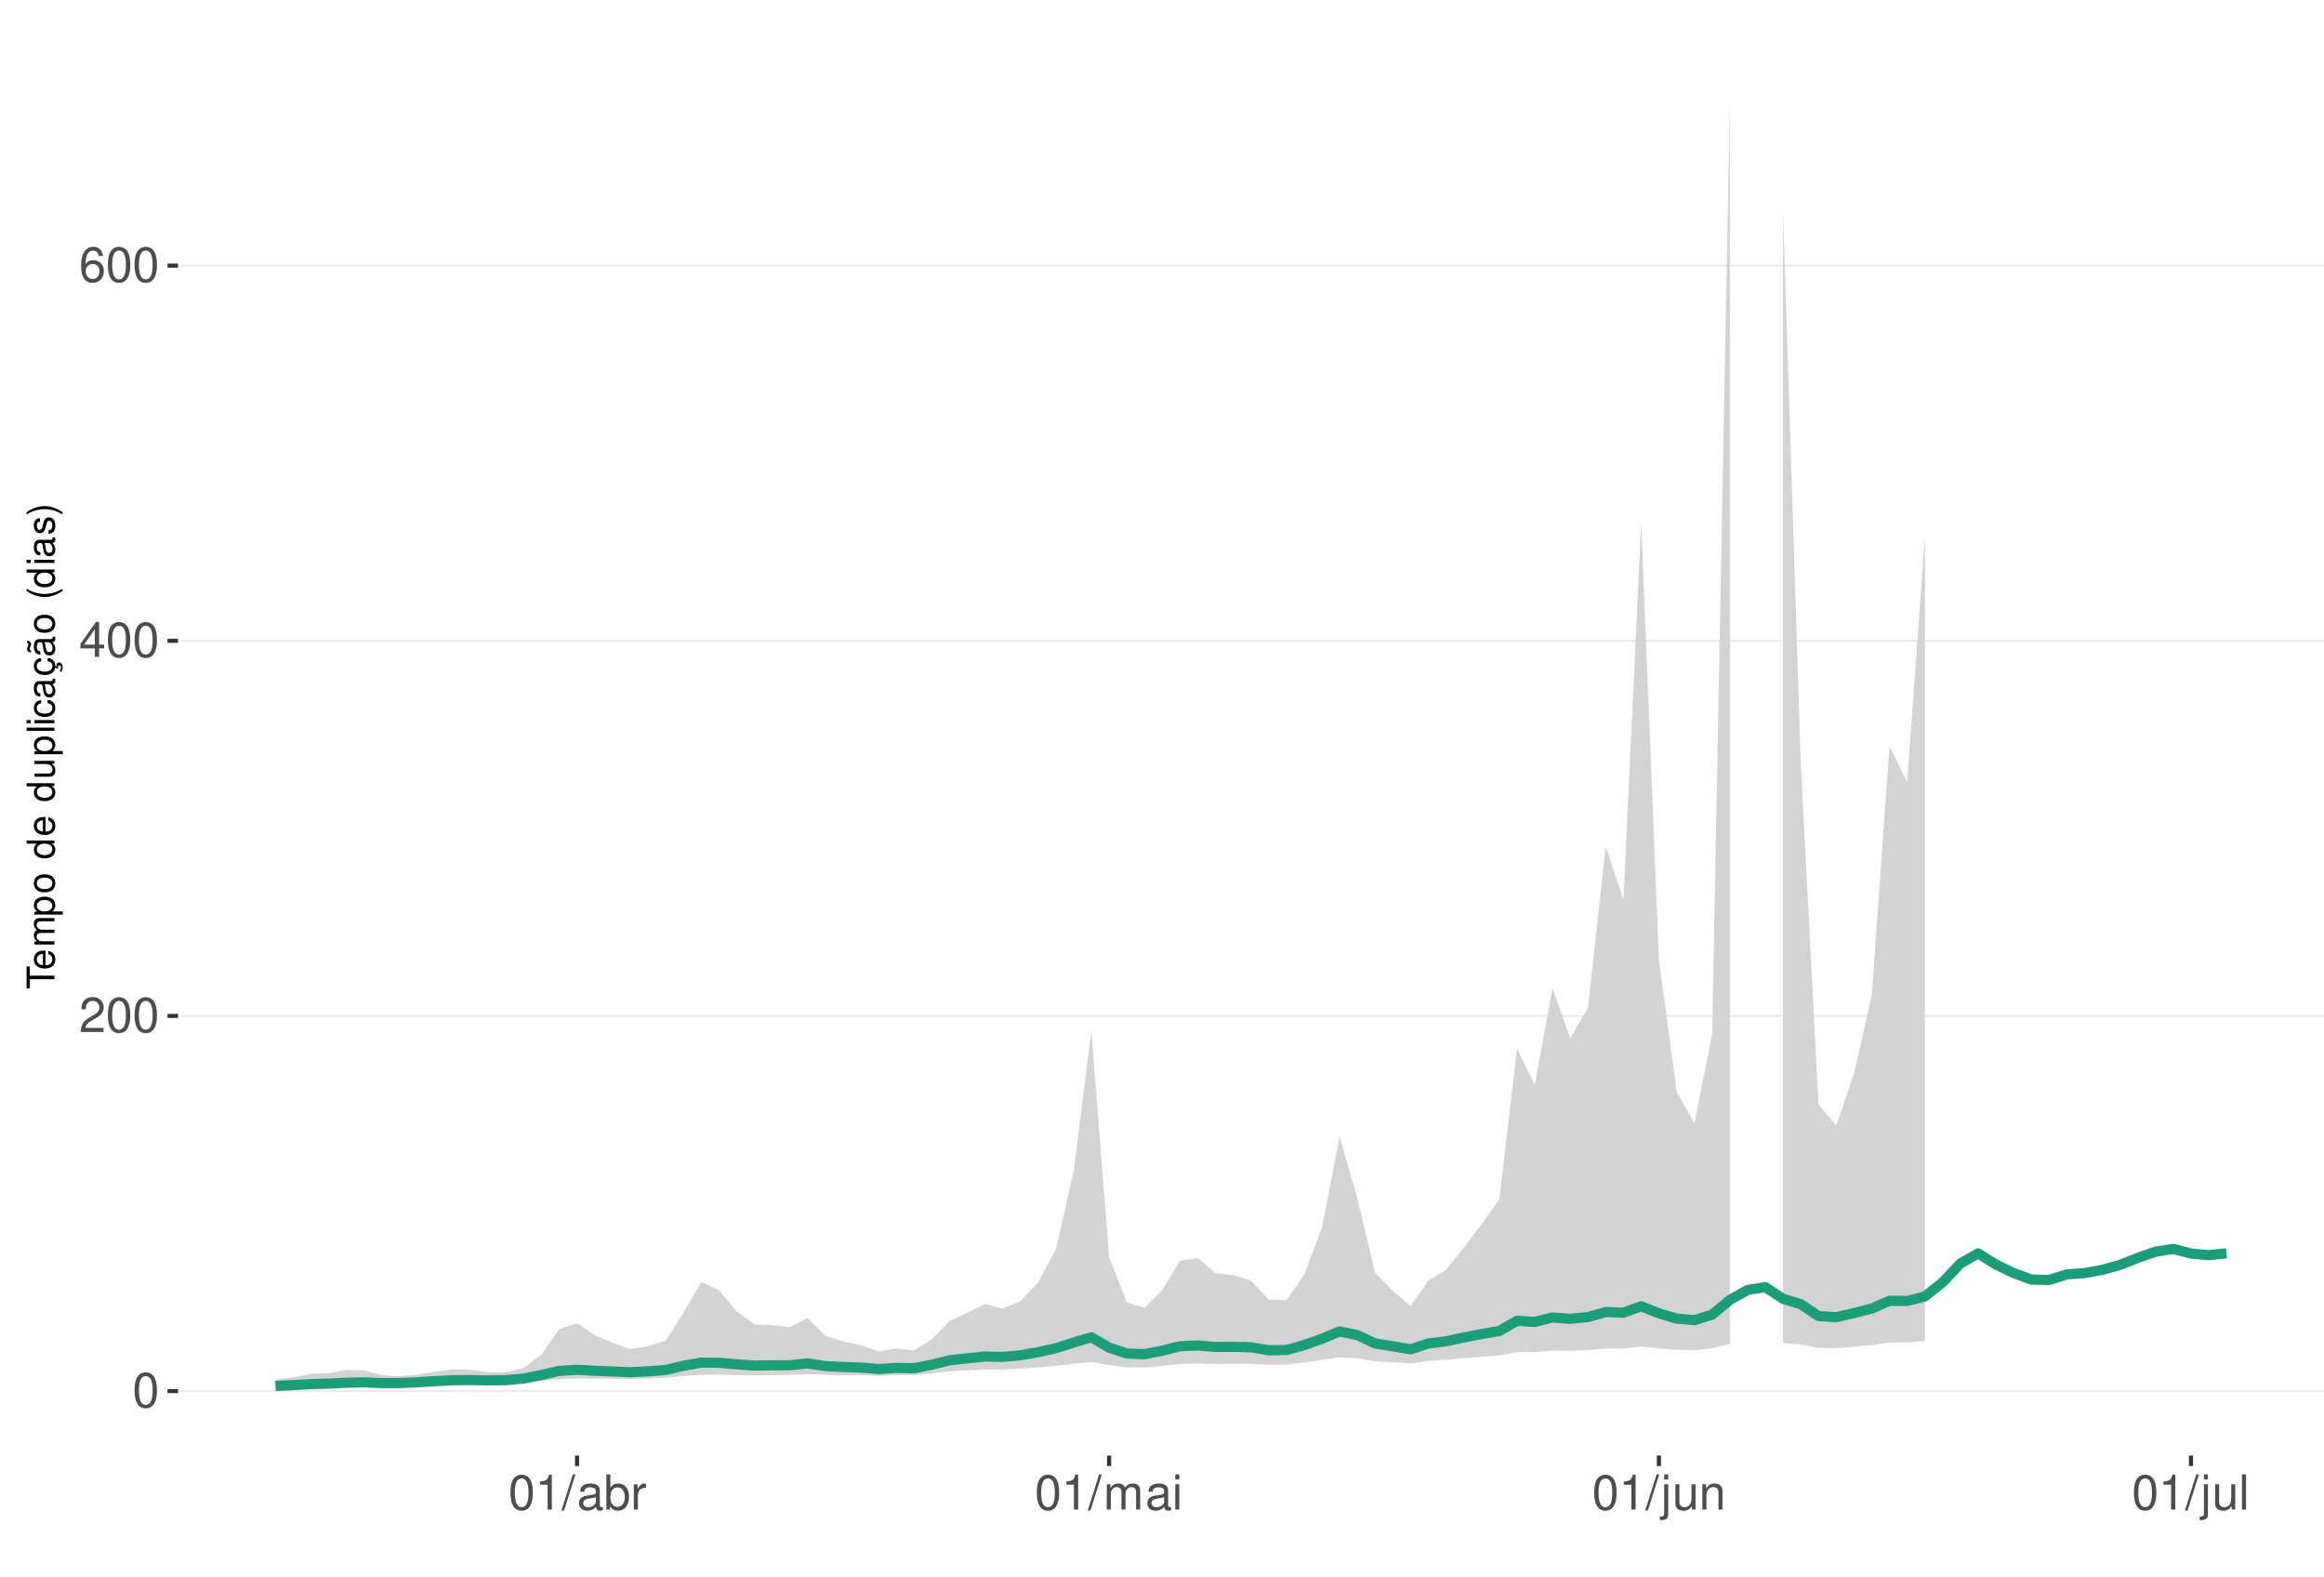
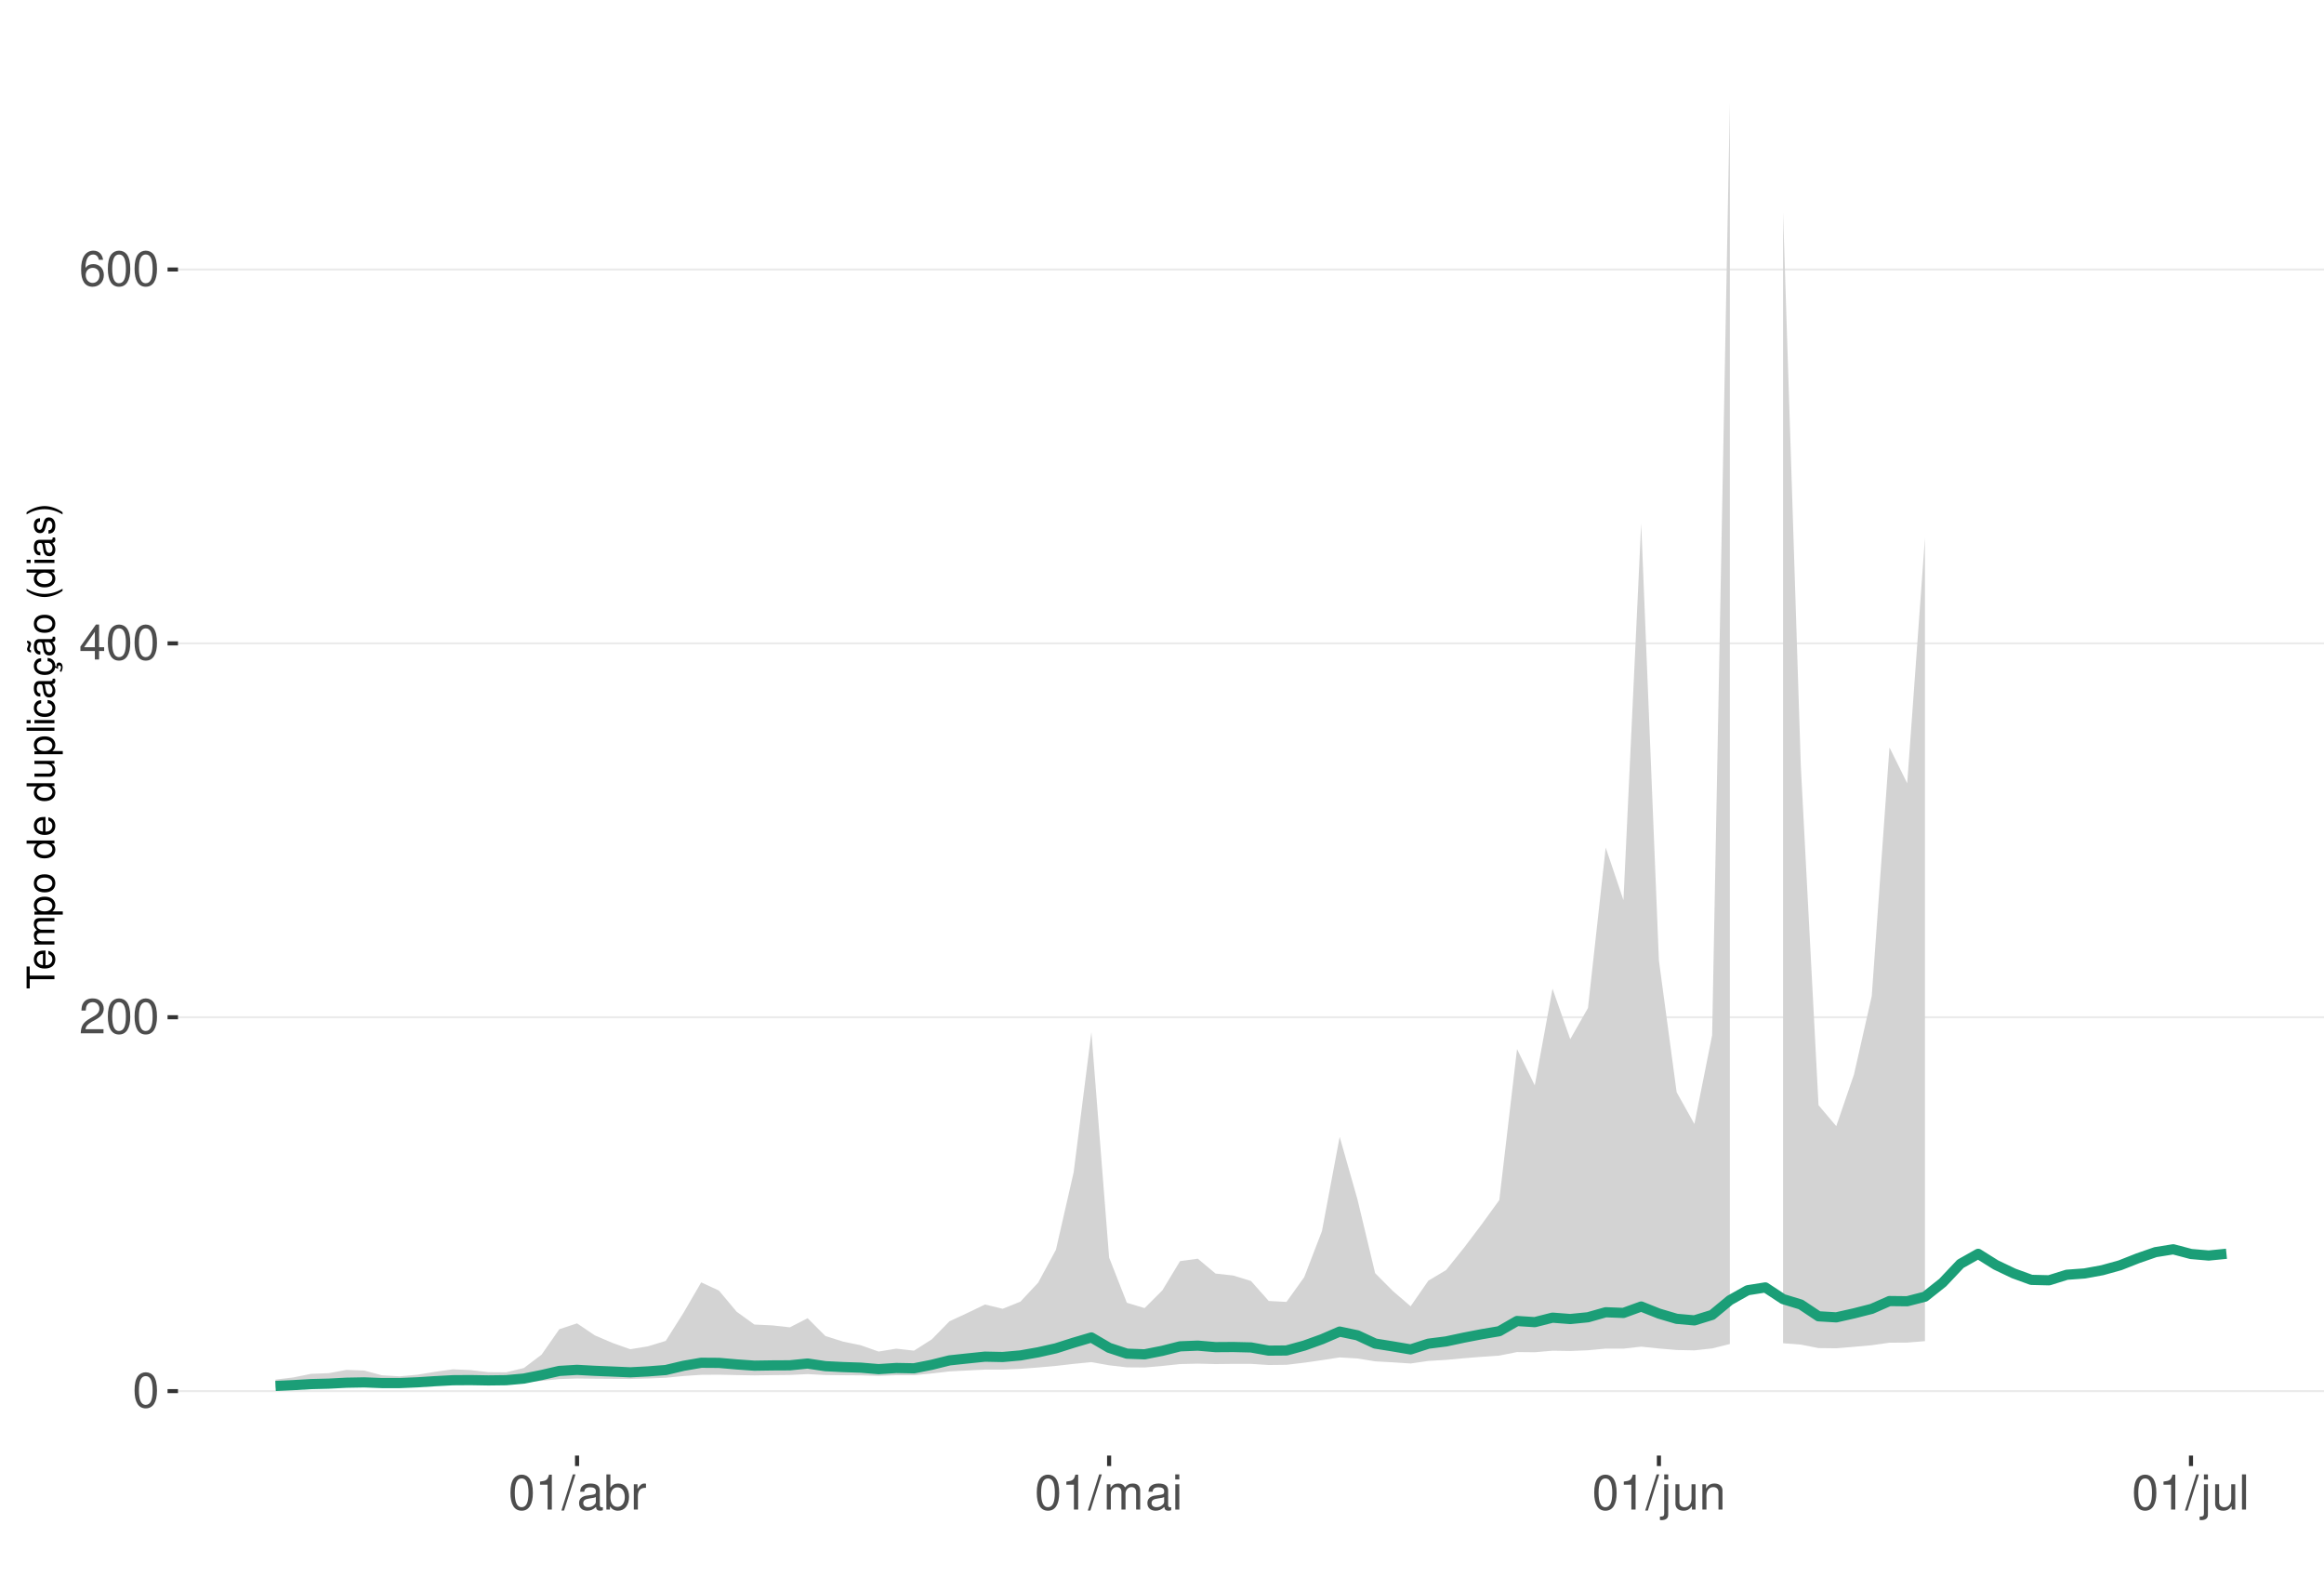
<svg xmlns="http://www.w3.org/2000/svg" xmlns:xlink="http://www.w3.org/1999/xlink" width="609pt" height="413pt" viewBox="0 0 609 413" version="1.1">
  <defs>
    <g>
      <symbol overflow="visible" id="glyph0-0">
        <path style="stroke:none;" d="" />
      </symbol>
      <symbol overflow="visible" id="glyph0-1">
        <path style="stroke:none;" d="M 3.484 -9.156 C 2.641 -9.156 1.891 -8.766 1.422 -8.156 C 0.828 -7.344 0.547 -6.125 0.547 -4.422 C 0.547 -1.344 1.562 0.297 3.484 0.297 C 5.375 0.297 6.422 -1.344 6.422 -4.359 C 6.422 -6.125 6.141 -7.312 5.547 -8.156 C 5.078 -8.781 4.328 -9.156 3.484 -9.156 Z M 3.484 -8.156 C 4.688 -8.156 5.281 -6.938 5.281 -4.453 C 5.281 -1.844 4.703 -0.625 3.453 -0.625 C 2.281 -0.625 1.688 -1.891 1.688 -4.422 C 1.688 -6.938 2.281 -8.156 3.484 -8.156 Z M 3.484 -8.156 " />
      </symbol>
      <symbol overflow="visible" id="glyph0-2">
        <path style="stroke:none;" d="M 6.406 -1.094 L 1.688 -1.094 C 1.797 -1.859 2.203 -2.344 3.297 -3.016 L 4.562 -3.719 C 5.828 -4.422 6.469 -5.359 6.469 -6.484 C 6.469 -7.234 6.156 -7.953 5.625 -8.438 C 5.094 -8.922 4.438 -9.156 3.594 -9.156 C 2.453 -9.156 1.609 -8.75 1.109 -7.953 C 0.797 -7.484 0.656 -6.906 0.625 -5.984 L 1.75 -5.984 C 1.781 -6.609 1.859 -6.969 2.016 -7.281 C 2.297 -7.828 2.891 -8.172 3.562 -8.172 C 4.562 -8.172 5.328 -7.438 5.328 -6.453 C 5.328 -5.719 4.906 -5.094 4.109 -4.625 L 2.953 -3.953 C 1.078 -2.875 0.531 -2.016 0.438 -0.016 L 6.406 -0.016 Z M 6.406 -1.094 " />
      </symbol>
      <symbol overflow="visible" id="glyph0-3">
        <path style="stroke:none;" d="M 4.141 -2.219 L 4.141 0 L 5.25 0 L 5.25 -2.219 L 6.578 -2.219 L 6.578 -3.219 L 5.25 -3.219 L 5.25 -9.156 L 4.422 -9.156 L 0.359 -3.391 L 0.359 -2.219 Z M 4.141 -3.219 L 1.328 -3.219 L 4.141 -7.25 Z M 4.141 -3.219 " />
      </symbol>
      <symbol overflow="visible" id="glyph0-4">
        <path style="stroke:none;" d="M 6.297 -6.766 C 6.094 -8.266 5.125 -9.156 3.766 -9.156 C 2.766 -9.156 1.891 -8.672 1.359 -7.844 C 0.781 -6.953 0.547 -5.828 0.547 -4.172 C 0.547 -2.625 0.766 -1.656 1.297 -0.844 C 1.781 -0.094 2.562 0.297 3.562 0.297 C 5.266 0.297 6.5 -0.984 6.5 -2.766 C 6.5 -4.453 5.359 -5.641 3.75 -5.641 C 2.859 -5.641 2.172 -5.312 1.688 -4.641 C 1.703 -6.906 2.406 -8.156 3.688 -8.156 C 4.469 -8.156 5.016 -7.656 5.188 -6.766 Z M 3.609 -4.656 C 4.688 -4.656 5.359 -3.891 5.359 -2.688 C 5.359 -1.531 4.594 -0.703 3.562 -0.703 C 2.531 -0.703 1.75 -1.562 1.75 -2.734 C 1.75 -3.875 2.5 -4.656 3.609 -4.656 Z M 3.609 -4.656 " />
      </symbol>
      <symbol overflow="visible" id="glyph0-5">
        <path style="stroke:none;" d="M 3.281 -6.516 L 3.281 0 L 4.391 0 L 4.391 -9.156 L 3.656 -9.156 C 3.266 -7.75 3.016 -7.562 1.297 -7.328 L 1.297 -6.516 Z M 3.281 -6.516 " />
      </symbol>
      <symbol overflow="visible" id="glyph0-6">
        <path style="stroke:none;" d="M 2.891 -9.219 L -0.094 0.25 L 0.594 0.25 L 3.594 -9.219 Z M 2.891 -9.219 " />
      </symbol>
      <symbol overflow="visible" id="glyph0-7">
        <path style="stroke:none;" d="M 6.766 -0.625 C 6.656 -0.594 6.609 -0.594 6.547 -0.594 C 6.172 -0.594 5.969 -0.781 5.969 -1.109 L 5.969 -5.016 C 5.969 -6.188 5.109 -6.828 3.484 -6.828 C 2.5 -6.828 1.734 -6.547 1.281 -6.047 C 0.969 -5.703 0.844 -5.328 0.828 -4.672 L 1.891 -4.672 C 1.969 -5.484 2.453 -5.844 3.438 -5.844 C 4.406 -5.844 4.922 -5.5 4.922 -4.859 L 4.922 -4.578 C 4.906 -4.125 4.688 -3.969 3.828 -3.844 C 2.328 -3.656 2.094 -3.609 1.703 -3.438 C 0.922 -3.109 0.531 -2.531 0.531 -1.672 C 0.531 -0.469 1.359 0.297 2.703 0.297 C 3.547 0.297 4.219 0 4.969 -0.688 C 5.031 0 5.359 0.297 6.047 0.297 C 6.281 0.297 6.422 0.266 6.766 0.172 Z M 4.922 -2.094 C 4.922 -1.734 4.828 -1.516 4.5 -1.234 C 4.078 -0.828 3.562 -0.625 2.938 -0.625 C 2.109 -0.625 1.625 -1.031 1.625 -1.703 C 1.625 -2.391 2.094 -2.75 3.234 -2.906 C 4.359 -3.062 4.562 -3.109 4.922 -3.281 Z M 4.922 -2.094 " />
      </symbol>
      <symbol overflow="visible" id="glyph0-8">
        <path style="stroke:none;" d="M 0.688 -9.219 L 0.688 0 L 1.625 0 L 1.625 -0.844 C 2.141 -0.078 2.812 0.297 3.734 0.297 C 5.484 0.297 6.625 -1.141 6.625 -3.344 C 6.625 -5.5 5.547 -6.828 3.781 -6.828 C 2.875 -6.828 2.234 -6.484 1.734 -5.734 L 1.734 -9.219 Z M 3.578 -5.828 C 4.766 -5.828 5.516 -4.812 5.516 -3.234 C 5.516 -1.719 4.734 -0.703 3.578 -0.703 C 2.453 -0.703 1.734 -1.703 1.734 -3.266 C 1.734 -4.828 2.453 -5.828 3.578 -5.828 Z M 3.578 -5.828 " />
      </symbol>
      <symbol overflow="visible" id="glyph0-9">
        <path style="stroke:none;" d="M 0.875 -6.625 L 0.875 0 L 1.938 0 L 1.938 -3.438 C 1.953 -5.031 2.609 -5.75 4.062 -5.703 L 4.062 -6.781 C 3.891 -6.812 3.781 -6.828 3.656 -6.828 C 2.969 -6.828 2.453 -6.422 1.844 -5.422 L 1.844 -6.625 Z M 0.875 -6.625 " />
      </symbol>
      <symbol overflow="visible" id="glyph0-10">
        <path style="stroke:none;" d="M 0.891 -6.625 L 0.891 0 L 1.953 0 L 1.953 -4.156 C 1.953 -5.125 2.641 -5.891 3.5 -5.891 C 4.297 -5.891 4.734 -5.422 4.734 -4.562 L 4.734 0 L 5.797 0 L 5.797 -4.156 C 5.797 -5.125 6.5 -5.891 7.359 -5.891 C 8.125 -5.891 8.578 -5.406 8.578 -4.562 L 8.578 0 L 9.641 0 L 9.641 -4.969 C 9.641 -6.156 8.953 -6.828 7.719 -6.828 C 6.828 -6.828 6.297 -6.562 5.688 -5.812 C 5.297 -6.516 4.766 -6.828 3.891 -6.828 C 3.016 -6.828 2.422 -6.5 1.859 -5.688 L 1.859 -6.625 Z M 0.891 -6.625 " />
      </symbol>
      <symbol overflow="visible" id="glyph0-11">
        <path style="stroke:none;" d="M 1.891 -6.625 L 0.844 -6.625 L 0.844 0 L 1.891 0 Z M 1.891 -9.219 L 0.828 -9.219 L 0.828 -7.891 L 1.891 -7.891 Z M 1.891 -9.219 " />
      </symbol>
      <symbol overflow="visible" id="glyph0-12">
        <path style="stroke:none;" d="M 0.891 -6.625 L 0.891 0.969 C 0.891 1.625 0.688 1.828 0.031 1.828 C -0.047 1.828 -0.094 1.828 -0.234 1.828 L -0.234 2.719 C -0.094 2.75 -0.031 2.766 0.125 2.766 C 1.312 2.766 1.938 2.297 1.938 1.375 L 1.938 -6.625 Z M 1.938 -9.219 L 0.891 -9.219 L 0.891 -7.891 L 1.938 -7.891 Z M 1.938 -9.219 " />
      </symbol>
      <symbol overflow="visible" id="glyph0-13">
        <path style="stroke:none;" d="M 6.094 0 L 6.094 -6.625 L 5.047 -6.625 L 5.047 -2.875 C 5.047 -1.516 4.344 -0.625 3.234 -0.625 C 2.406 -0.625 1.875 -1.141 1.875 -1.938 L 1.875 -6.625 L 0.828 -6.625 L 0.828 -1.516 C 0.828 -0.422 1.641 0.297 2.938 0.297 C 3.906 0.297 4.531 -0.047 5.156 -0.922 L 5.156 0 Z M 6.094 0 " />
      </symbol>
      <symbol overflow="visible" id="glyph0-14">
        <path style="stroke:none;" d="M 0.891 -6.625 L 0.891 0 L 1.953 0 L 1.953 -3.656 C 1.953 -5.016 2.656 -5.891 3.75 -5.891 C 4.578 -5.891 5.109 -5.391 5.109 -4.594 L 5.109 0 L 6.156 0 L 6.156 -5.016 C 6.156 -6.109 5.344 -6.828 4.062 -6.828 C 3.078 -6.828 2.438 -6.438 1.859 -5.516 L 1.859 -6.625 Z M 0.891 -6.625 " />
      </symbol>
      <symbol overflow="visible" id="glyph0-15">
        <path style="stroke:none;" d="M 1.922 -9.219 L 0.859 -9.219 L 0.859 0 L 1.922 0 Z M 1.922 -9.219 " />
      </symbol>
      <symbol overflow="visible" id="glyph1-0">
        <path style="stroke:none;" d="" />
      </symbol>
      <symbol overflow="visible" id="glyph1-1">
        <path style="stroke:none;" d="M -6.469 -3.547 L -6.469 -5.938 L -7.297 -5.938 L -7.297 -0.203 L -6.469 -0.203 L -6.469 -2.609 L 0 -2.609 L 0 -3.547 Z M -6.469 -3.547 " />
      </symbol>
      <symbol overflow="visible" id="glyph1-2">
        <path style="stroke:none;" d="M -2.344 -5.125 C -3.141 -5.125 -3.625 -5.062 -4.016 -4.922 C -4.875 -4.578 -5.391 -3.781 -5.391 -2.797 C -5.391 -1.344 -4.281 -0.406 -2.547 -0.406 C -0.812 -0.406 0.234 -1.297 0.234 -2.781 C 0.234 -3.984 -0.453 -4.812 -1.594 -5.016 L -1.594 -4.188 C -0.906 -3.953 -0.547 -3.484 -0.547 -2.812 C -0.547 -2.281 -0.781 -1.828 -1.219 -1.547 C -1.516 -1.344 -1.812 -1.281 -2.344 -1.266 Z M -3.016 -1.297 C -3.984 -1.359 -4.625 -1.953 -4.625 -2.797 C -4.625 -3.641 -3.953 -4.234 -3.016 -4.234 Z M -3.016 -1.297 " />
      </symbol>
      <symbol overflow="visible" id="glyph1-3">
        <path style="stroke:none;" d="M -5.234 -0.703 L 0 -0.703 L 0 -1.547 L -3.297 -1.547 C -4.047 -1.547 -4.656 -2.094 -4.656 -2.766 C -4.656 -3.391 -4.281 -3.734 -3.609 -3.734 L 0 -3.734 L 0 -4.578 L -3.297 -4.578 C -4.047 -4.578 -4.656 -5.125 -4.656 -5.812 C -4.656 -6.422 -4.266 -6.781 -3.609 -6.781 L 0 -6.781 L 0 -7.625 L -3.938 -7.625 C -4.875 -7.625 -5.391 -7.078 -5.391 -6.094 C -5.391 -5.406 -5.188 -4.984 -4.594 -4.484 C -5.156 -4.188 -5.391 -3.766 -5.391 -3.078 C -5.391 -2.375 -5.125 -1.906 -4.5 -1.469 L -5.234 -1.469 Z M -5.234 -0.703 " />
      </symbol>
      <symbol overflow="visible" id="glyph1-4">
        <path style="stroke:none;" d="M 2.188 -0.547 L 2.188 -1.375 L -0.547 -1.375 C -0.016 -1.812 0.234 -2.312 0.234 -2.984 C 0.234 -4.344 -0.859 -5.234 -2.531 -5.234 C -4.297 -5.234 -5.391 -4.375 -5.391 -2.984 C -5.391 -2.266 -5.062 -1.703 -4.453 -1.312 L -5.234 -1.312 L -5.234 -0.547 Z M -4.609 -2.844 C -4.609 -3.766 -3.797 -4.359 -2.547 -4.359 C -1.359 -4.359 -0.547 -3.75 -0.547 -2.844 C -0.547 -1.953 -1.344 -1.375 -2.578 -1.375 C -3.812 -1.375 -4.609 -1.953 -4.609 -2.844 Z M -4.609 -2.844 " />
      </symbol>
      <symbol overflow="visible" id="glyph1-5">
        <path style="stroke:none;" d="M -5.391 -2.719 C -5.391 -1.234 -4.344 -0.359 -2.578 -0.359 C -0.812 -0.359 0.234 -1.234 0.234 -2.734 C 0.234 -4.203 -0.812 -5.094 -2.547 -5.094 C -4.359 -5.094 -5.391 -4.234 -5.391 -2.719 Z M -4.625 -2.734 C -4.625 -3.672 -3.844 -4.234 -2.547 -4.234 C -1.312 -4.234 -0.547 -3.656 -0.547 -2.734 C -0.547 -1.797 -1.312 -1.234 -2.578 -1.234 C -3.844 -1.234 -4.625 -1.797 -4.625 -2.734 Z M -4.625 -2.734 " />
      </symbol>
      <symbol overflow="visible" id="glyph1-6">
        <path style="stroke:none;" d="" />
      </symbol>
      <symbol overflow="visible" id="glyph1-7">
        <path style="stroke:none;" d="M -7.297 -4.953 L -7.297 -4.125 L -4.578 -4.125 C -5.109 -3.766 -5.391 -3.203 -5.391 -2.516 C -5.391 -1.156 -4.297 -0.266 -2.625 -0.266 C -0.859 -0.266 0.234 -1.125 0.234 -2.547 C 0.234 -3.266 -0.047 -3.766 -0.688 -4.203 L 0 -4.203 L 0 -4.953 Z M -4.609 -2.656 C -4.609 -3.547 -3.812 -4.125 -2.562 -4.125 C -1.344 -4.125 -0.547 -3.547 -0.547 -2.656 C -0.547 -1.734 -1.359 -1.125 -2.578 -1.125 C -3.797 -1.125 -4.609 -1.734 -4.609 -2.656 Z M -4.609 -2.656 " />
      </symbol>
      <symbol overflow="visible" id="glyph1-8">
        <path style="stroke:none;" d="M 0 -4.812 L -5.234 -4.812 L -5.234 -3.984 L -2.266 -3.984 C -1.203 -3.984 -0.5 -3.438 -0.5 -2.562 C -0.5 -1.906 -0.906 -1.484 -1.531 -1.484 L -5.234 -1.484 L -5.234 -0.656 L -1.203 -0.656 C -0.328 -0.656 0.234 -1.297 0.234 -2.312 C 0.234 -3.094 -0.047 -3.578 -0.734 -4.062 L 0 -4.062 Z M 0 -4.812 " />
      </symbol>
      <symbol overflow="visible" id="glyph1-9">
        <path style="stroke:none;" d="M -7.297 -1.516 L -7.297 -0.688 L 0 -0.688 L 0 -1.516 Z M -7.297 -1.516 " />
      </symbol>
      <symbol overflow="visible" id="glyph1-10">
        <path style="stroke:none;" d="M -5.234 -1.5 L -5.234 -0.672 L 0 -0.672 L 0 -1.5 Z M -7.297 -1.5 L -7.297 -0.656 L -6.234 -0.656 L -6.234 -1.5 Z M -7.297 -1.5 " />
      </symbol>
      <symbol overflow="visible" id="glyph1-11">
        <path style="stroke:none;" d="M -3.484 -4.703 C -3.984 -4.672 -4.312 -4.562 -4.609 -4.359 C -5.094 -4 -5.391 -3.375 -5.391 -2.641 C -5.391 -1.219 -4.266 -0.312 -2.531 -0.312 C -0.844 -0.312 0.234 -1.203 0.234 -2.625 C 0.234 -3.875 -0.516 -4.672 -1.797 -4.766 L -1.797 -3.938 C -0.953 -3.797 -0.547 -3.359 -0.547 -2.656 C -0.547 -1.734 -1.297 -1.188 -2.531 -1.188 C -3.844 -1.188 -4.625 -1.719 -4.625 -2.625 C -4.625 -3.328 -4.203 -3.766 -3.484 -3.875 Z M -3.484 -4.703 " />
      </symbol>
      <symbol overflow="visible" id="glyph1-12">
        <path style="stroke:none;" d="M -0.484 -5.344 C -0.469 -5.266 -0.469 -5.219 -0.469 -5.172 C -0.469 -4.875 -0.625 -4.719 -0.875 -4.719 L -3.953 -4.719 C -4.891 -4.719 -5.391 -4.047 -5.391 -2.75 C -5.391 -1.984 -5.172 -1.375 -4.781 -1.016 C -4.516 -0.766 -4.203 -0.672 -3.688 -0.656 L -3.688 -1.484 C -4.328 -1.562 -4.625 -1.938 -4.625 -2.719 C -4.625 -3.484 -4.344 -3.891 -3.844 -3.891 L -3.625 -3.891 C -3.266 -3.875 -3.125 -3.703 -3.047 -3.016 C -2.891 -1.844 -2.844 -1.656 -2.719 -1.344 C -2.453 -0.734 -2 -0.422 -1.312 -0.422 C -0.375 -0.422 0.234 -1.078 0.234 -2.141 C 0.234 -2.797 0 -3.328 -0.547 -3.922 C 0 -3.984 0.234 -4.234 0.234 -4.781 C 0.234 -4.953 0.203 -5.062 0.141 -5.344 Z M -1.656 -3.891 C -1.375 -3.891 -1.203 -3.812 -0.969 -3.562 C -0.656 -3.219 -0.5 -2.812 -0.5 -2.312 C -0.5 -1.672 -0.812 -1.297 -1.344 -1.297 C -1.891 -1.297 -2.172 -1.656 -2.297 -2.547 C -2.422 -3.438 -2.453 -3.609 -2.594 -3.891 Z M -1.656 -3.891 " />
      </symbol>
      <symbol overflow="visible" id="glyph1-13">
        <path style="stroke:none;" d="M 0.234 -2.641 C 0.234 -3.875 -0.547 -4.703 -1.797 -4.766 L -1.797 -3.938 C -0.953 -3.797 -0.531 -3.359 -0.531 -2.656 C -0.531 -1.734 -1.281 -1.188 -2.516 -1.188 C -3.844 -1.188 -4.625 -1.719 -4.625 -2.625 C -4.625 -3.328 -4.203 -3.766 -3.484 -3.875 L -3.484 -4.703 C -3.984 -4.672 -4.312 -4.562 -4.609 -4.359 C -5.094 -4 -5.391 -3.375 -5.391 -2.641 C -5.391 -1.219 -4.266 -0.312 -2.531 -0.312 C -1.469 -0.312 -0.625 -0.672 -0.156 -1.312 C 0.047 -1.594 0.125 -1.812 0.203 -2.25 L 0.922 -1.938 L 0.984 -2.062 C 0.938 -2.188 0.906 -2.25 0.906 -2.375 C 0.906 -2.656 1.047 -2.828 1.281 -2.828 C 1.547 -2.828 1.734 -2.594 1.734 -2.297 C 1.734 -2.031 1.672 -1.844 1.438 -1.406 L 1.406 -1.312 L 1.812 -1.094 C 2.078 -1.75 2.141 -1.953 2.141 -2.344 C 2.141 -3.109 1.781 -3.578 1.203 -3.578 C 0.781 -3.578 0.547 -3.297 0.547 -2.797 C 0.547 -2.703 0.547 -2.641 0.562 -2.516 Z M 0.234 -2.641 " />
      </symbol>
      <symbol overflow="visible" id="glyph1-14">
        <path style="stroke:none;" d="M -0.484 -5.344 C -0.469 -5.266 -0.469 -5.219 -0.469 -5.172 C -0.469 -4.875 -0.625 -4.719 -0.875 -4.719 L -3.953 -4.719 C -4.891 -4.719 -5.391 -4.047 -5.391 -2.75 C -5.391 -1.984 -5.172 -1.375 -4.781 -1.016 C -4.516 -0.766 -4.203 -0.672 -3.688 -0.656 L -3.688 -1.484 C -4.328 -1.562 -4.625 -1.938 -4.625 -2.719 C -4.625 -3.484 -4.344 -3.891 -3.844 -3.891 L -3.625 -3.891 C -3.266 -3.875 -3.125 -3.703 -3.047 -3.016 C -2.891 -1.844 -2.844 -1.656 -2.719 -1.344 C -2.453 -0.734 -2 -0.422 -1.312 -0.422 C -0.375 -0.422 0.234 -1.078 0.234 -2.141 C 0.234 -2.797 0 -3.328 -0.547 -3.922 C 0 -3.984 0.234 -4.234 0.234 -4.781 C 0.234 -4.953 0.203 -5.062 0.141 -5.344 Z M -1.656 -3.891 C -1.375 -3.891 -1.203 -3.812 -0.969 -3.562 C -0.656 -3.219 -0.5 -2.812 -0.5 -2.312 C -0.5 -1.672 -0.812 -1.297 -1.344 -1.297 C -1.891 -1.297 -2.172 -1.656 -2.297 -2.547 C -2.422 -3.438 -2.453 -3.609 -2.594 -3.891 Z M -7.172 -3.75 C -6.922 -3.672 -6.812 -3.547 -6.812 -3.375 C -6.812 -3.25 -6.875 -2.984 -6.984 -2.734 C -7.156 -2.312 -7.172 -2.25 -7.172 -2.047 C -7.172 -1.594 -6.797 -1.297 -6.141 -1.188 L -6.141 -1.766 C -6.375 -1.812 -6.5 -1.938 -6.5 -2.094 C -6.5 -2.203 -6.469 -2.344 -6.375 -2.578 C -6.156 -3.156 -6.125 -3.234 -6.125 -3.438 C -6.125 -3.922 -6.484 -4.219 -7.172 -4.312 Z M -7.172 -3.75 " />
      </symbol>
      <symbol overflow="visible" id="glyph1-15">
        <path style="stroke:none;" d="M -7.297 -2.359 C -5.984 -1.359 -4.156 -0.734 -2.594 -0.734 C -1.016 -0.734 0.812 -1.359 2.125 -2.359 L 2.125 -2.906 C 0.688 -2.031 -0.984 -1.547 -2.594 -1.547 C -4.188 -1.547 -5.875 -2.031 -7.297 -2.906 Z M -7.297 -2.359 " />
      </symbol>
      <symbol overflow="visible" id="glyph1-16">
        <path style="stroke:none;" d="M -3.781 -4.375 C -4.812 -4.375 -5.391 -3.688 -5.391 -2.484 C -5.391 -1.266 -4.766 -0.469 -3.797 -0.469 C -2.969 -0.469 -2.578 -0.891 -2.281 -2.125 L -2.094 -2.906 C -1.953 -3.484 -1.734 -3.719 -1.375 -3.719 C -0.875 -3.719 -0.547 -3.234 -0.547 -2.5 C -0.547 -2.047 -0.672 -1.672 -0.891 -1.453 C -1.047 -1.328 -1.188 -1.266 -1.562 -1.219 L -1.562 -0.344 C -0.344 -0.375 0.234 -1.062 0.234 -2.438 C 0.234 -3.75 -0.422 -4.594 -1.438 -4.594 C -2.203 -4.594 -2.641 -4.156 -2.891 -3.109 L -3.078 -2.312 C -3.234 -1.625 -3.453 -1.344 -3.828 -1.344 C -4.312 -1.344 -4.625 -1.766 -4.625 -2.453 C -4.625 -3.125 -4.328 -3.484 -3.781 -3.5 Z M -3.781 -4.375 " />
      </symbol>
      <symbol overflow="visible" id="glyph1-17">
        <path style="stroke:none;" d="M 2.125 -0.938 C 0.812 -1.938 -1.016 -2.562 -2.578 -2.562 C -4.156 -2.562 -5.984 -1.938 -7.297 -0.938 L -7.297 -0.375 C -5.859 -1.266 -4.188 -1.75 -2.578 -1.75 C -0.984 -1.75 0.703 -1.266 2.125 -0.375 Z M 2.125 -0.938 " />
      </symbol>
    </g>
    <clipPath id="clip1">
      <path d="M 46.645 9.961 L 609 9.961 L 609 381.328 L 46.645 381.328 Z M 46.645 9.961 " />
    </clipPath>
    <clipPath id="clip2">
      <path d="M 46.645 364 L 609 364 L 609 365 L 46.645 365 Z M 46.645 364 " />
    </clipPath>
    <clipPath id="clip3">
-       <path d="M 46.645 265 L 609 265 L 609 267 L 46.645 267 Z M 46.645 265 " />
+       <path d="M 46.645 266 L 609 266 L 609 267 L 46.645 267 Z M 46.645 266 " />
    </clipPath>
    <clipPath id="clip4">
-       <path d="M 46.645 167 L 609 167 L 609 169 L 46.645 169 Z M 46.645 167 " />
+       <path d="M 46.645 168 L 609 168 L 609 169 L 46.645 169 Z M 46.645 168 " />
    </clipPath>
    <clipPath id="clip5">
-       <path d="M 46.645 69 L 609 69 L 609 70 L 46.645 70 Z M 46.645 69 " />
+       <path d="M 46.645 70 L 609 70 L 609 71 L 46.645 71 Z M 46.645 70 " />
    </clipPath>
  </defs>
  <g id="surface89">
    <rect x="0" y="0" width="609" height="413" style="fill:rgb(100%,100%,100%);fill-opacity:1;stroke:none;" />
    <rect x="0" y="0" width="609" height="413" style="fill:rgb(100%,100%,100%);fill-opacity:1;stroke:none;" />
    <path style="fill:none;stroke-width:1.067;stroke-linecap:round;stroke-linejoin:round;stroke:rgb(100%,100%,100%);stroke-opacity:1;stroke-miterlimit:10;" d="M 0 413 L 609 413 L 609 0 L 0 0 Z M 0 413 " />
    <g clip-path="url(#clip1)" clip-rule="nonzero">
      <path style=" stroke:none;fill-rule:nonzero;fill:rgb(100%,100%,100%);fill-opacity:1;" d="M 46.645 381.328 L 609 381.328 L 609 9.961 L 46.645 9.961 Z M 46.645 381.328 " />
    </g>
    <g clip-path="url(#clip2)" clip-rule="nonzero">
      <path style="fill:none;stroke-width:0.533;stroke-linecap:butt;stroke-linejoin:round;stroke:rgb(92.157%,92.157%,92.157%);stroke-opacity:1;stroke-miterlimit:10;" d="M 46.645 364.449 L 609 364.449 " />
    </g>
    <g clip-path="url(#clip3)" clip-rule="nonzero">
-       <path style="fill:none;stroke-width:0.533;stroke-linecap:butt;stroke-linejoin:round;stroke:rgb(92.157%,92.157%,92.157%);stroke-opacity:1;stroke-miterlimit:10;" d="M 46.645 266.16 L 609 266.16 " />
+       <path style="fill:none;stroke-width:0.533;stroke-linecap:butt;stroke-linejoin:round;stroke:rgb(92.157%,92.157%,92.157%);stroke-opacity:1;stroke-miterlimit:10;" d="M 46.645 266.5 L 609 266.5 " />
    </g>
    <g clip-path="url(#clip4)" clip-rule="nonzero">
-       <path style="fill:none;stroke-width:0.533;stroke-linecap:butt;stroke-linejoin:round;stroke:rgb(92.157%,92.157%,92.157%);stroke-opacity:1;stroke-miterlimit:10;" d="M 46.645 167.875 L 609 167.875 " />
+       <path style="fill:none;stroke-width:0.533;stroke-linecap:butt;stroke-linejoin:round;stroke:rgb(92.157%,92.157%,92.157%);stroke-opacity:1;stroke-miterlimit:10;" d="M 46.645 168.555 L 609 168.555 " />
    </g>
    <g clip-path="url(#clip5)" clip-rule="nonzero">
-       <path style="fill:none;stroke-width:0.533;stroke-linecap:butt;stroke-linejoin:round;stroke:rgb(92.157%,92.157%,92.157%);stroke-opacity:1;stroke-miterlimit:10;" d="M 46.645 69.586 L 609 69.586 " />
-     </g>
-     <path style=" stroke:none;fill-rule:nonzero;fill:rgb(82.745%,82.745%,82.745%);fill-opacity:1;" d="M 72.207 361.41 L 76.855 360.855 L 81.5 359.906 L 86.148 359.727 L 90.797 358.875 L 95.445 359.035 L 100.094 360.289 L 104.738 360.559 L 109.387 360.133 L 114.035 359.367 L 118.684 358.715 L 123.328 358.922 L 127.977 359.473 L 132.625 359.504 L 137.273 358.379 L 141.922 354.863 L 146.566 348.18 L 151.215 346.633 L 155.863 349.789 L 160.512 351.781 L 165.156 353.438 L 169.805 352.672 L 174.453 351.242 L 179.102 343.879 L 183.75 335.859 L 188.395 338.012 L 193.043 343.578 L 197.691 346.945 L 202.34 347.164 L 206.984 347.684 L 211.633 345.277 L 216.281 349.957 L 220.93 351.434 L 225.578 352.391 L 230.223 354.047 L 234.871 353.285 L 239.52 353.812 L 244.168 350.844 L 248.812 346.086 L 253.461 343.922 L 258.109 341.672 L 262.758 342.801 L 267.402 340.922 L 272.051 335.926 L 276.699 327.293 L 281.348 306.93 L 285.996 270.098 L 290.641 329.328 L 295.289 341.219 L 299.938 342.625 L 304.586 337.965 L 309.23 330.273 L 313.879 329.637 L 318.527 333.543 L 323.176 334.059 L 327.824 335.496 L 332.469 340.488 L 337.117 340.625 L 341.766 333.902 L 346.414 321.645 L 351.059 297.727 L 355.707 314.066 L 360.355 333.484 L 365.004 338.164 L 369.652 342.168 L 374.297 335.441 L 378.945 332.66 L 383.594 326.855 L 388.242 320.695 L 392.887 314.281 L 397.535 274.684 L 402.184 284.191 L 406.832 258.855 L 411.48 272.066 L 416.125 263.891 L 420.773 221.848 L 425.422 235.625 L 430.07 136.996 L 434.715 251.422 L 439.363 285.969 L 444.012 294.301 L 448.66 271.012 L 453.309 26.844 L 453.309 352.066 L 448.66 353.23 L 444.012 353.738 L 439.363 353.641 L 434.715 353.254 L 430.07 352.762 L 425.422 353.285 L 420.773 353.273 L 416.125 353.711 L 411.48 353.898 L 406.832 353.828 L 402.184 354.234 L 397.535 354.184 L 392.887 355.113 L 388.242 355.438 L 383.594 355.812 L 378.945 356.234 L 374.297 356.516 L 369.652 357.188 L 365.004 356.887 L 360.355 356.625 L 355.707 355.871 L 351.059 355.59 L 346.414 356.285 L 341.766 356.941 L 337.117 357.5 L 332.469 357.562 L 327.824 357.285 L 323.176 357.285 L 318.527 357.34 L 313.879 357.23 L 309.23 357.34 L 304.586 357.828 L 299.938 358.238 L 295.289 358.199 L 290.641 357.66 L 285.996 356.824 L 281.348 357.289 L 276.699 357.824 L 272.051 358.238 L 267.402 358.59 L 262.758 358.793 L 258.109 358.793 L 253.461 359.023 L 248.812 359.27 L 244.168 359.809 L 239.52 360.273 L 234.871 360.27 L 230.223 360.453 L 225.578 360.305 L 220.93 360.273 L 216.281 360.215 L 211.633 359.977 L 206.984 360.199 L 202.34 360.246 L 197.691 360.312 L 193.043 360.23 L 188.395 360.133 L 183.75 360.164 L 179.102 360.484 L 174.453 360.941 L 169.805 361.125 L 165.156 361.262 L 160.512 361.223 L 155.863 361.191 L 151.215 361.137 L 146.566 361.281 L 141.922 361.738 L 137.273 362.188 L 132.625 362.426 L 127.977 362.492 L 123.328 362.492 L 118.684 362.543 L 114.035 362.691 L 109.387 362.871 L 104.738 363 L 100.094 363.035 L 95.445 362.996 L 90.797 363.078 L 86.148 363.215 L 81.5 363.297 L 76.855 363.453 L 72.207 363.586 Z M 72.207 361.41 " />
-     <path style=" stroke:none;fill-rule:nonzero;fill:rgb(82.745%,82.745%,82.745%);fill-opacity:1;" d="M 467.25 55.461 L 471.898 200.348 L 476.543 289.359 L 481.191 294.863 L 485.84 281.266 L 490.488 260.723 L 495.133 195.5 L 499.781 204.898 L 504.43 140.555 L 504.43 351.312 L 499.781 351.695 L 495.133 351.723 L 490.488 352.387 L 485.84 352.801 L 481.191 353.191 L 476.543 353.137 L 471.898 352.223 L 467.25 351.867 Z M 467.25 55.461 " />
-     <path style="fill:none;stroke-width:2.667;stroke-linecap:butt;stroke-linejoin:round;stroke:rgb(10.588%,61.961%,46.667%);stroke-opacity:1;stroke-miterlimit:10;" d="M 72.207 363.098 L 76.855 362.879 L 81.5 362.602 L 86.148 362.48 L 90.797 362.238 L 95.445 362.152 L 100.094 362.332 L 104.738 362.336 L 109.387 362.133 L 114.035 361.836 L 118.684 361.582 L 123.328 361.555 L 127.977 361.637 L 132.625 361.574 L 137.273 361.152 L 141.922 360.223 L 146.566 359.141 L 151.215 358.859 L 155.863 359.113 L 160.512 359.301 L 165.156 359.504 L 169.805 359.262 L 174.453 358.906 L 179.102 357.797 L 183.75 356.992 L 188.395 357.023 L 193.043 357.426 L 197.691 357.758 L 202.34 357.688 L 206.984 357.664 L 211.633 357.191 L 216.281 357.891 L 220.93 358.125 L 225.578 358.281 L 230.223 358.672 L 234.871 358.363 L 239.52 358.453 L 244.168 357.523 L 248.812 356.367 L 253.461 355.867 L 258.109 355.387 L 262.758 355.48 L 267.402 355.066 L 272.051 354.246 L 276.699 353.199 L 281.348 351.711 L 285.996 350.34 L 290.641 353.066 L 295.289 354.598 L 299.938 354.777 L 304.586 353.855 L 309.23 352.676 L 313.879 352.488 L 318.527 352.887 L 323.176 352.852 L 327.824 352.965 L 332.469 353.75 L 337.117 353.688 L 341.766 352.395 L 346.414 350.734 L 351.059 348.809 L 355.707 349.785 L 360.355 351.957 L 365.004 352.703 L 369.652 353.496 L 374.297 351.988 L 378.945 351.395 L 383.594 350.398 L 388.242 349.5 L 392.887 348.707 L 397.535 346.023 L 402.184 346.328 L 406.832 345.145 L 411.48 345.508 L 416.125 345.047 L 420.773 343.723 L 425.422 343.902 L 430.07 342.215 L 434.715 344.074 L 439.363 345.449 L 444.012 345.863 L 448.66 344.418 L 453.309 340.559 L 457.953 337.945 L 462.602 337.199 L 467.25 340.266 L 471.898 341.688 L 476.543 344.785 L 481.191 345.066 L 485.84 344.016 L 490.488 342.832 L 495.133 340.781 L 499.781 340.828 L 504.43 339.633 L 509.078 335.938 L 513.727 331 L 518.371 328.371 L 523.02 331.285 L 527.668 333.508 L 532.316 335.207 L 536.961 335.324 L 541.609 333.863 L 546.258 333.527 L 550.906 332.676 L 555.555 331.383 L 560.199 329.543 L 564.848 327.926 L 569.496 327.176 L 574.145 328.41 L 578.789 328.816 L 583.438 328.352 " />
+       <path style="fill:none;stroke-width:0.533;stroke-linecap:butt;stroke-linejoin:round;stroke:rgb(92.157%,92.157%,92.157%);stroke-opacity:1;stroke-miterlimit:10;" d="M 46.645 70.605 L 609 70.605 " />
+     </g>
+     <path style=" stroke:none;fill-rule:nonzero;fill:rgb(82.745%,82.745%,82.745%);fill-opacity:1;" d="M 72.207 361.422 L 76.855 360.867 L 81.5 359.922 L 86.148 359.742 L 90.797 358.891 L 95.445 359.055 L 100.094 360.301 L 104.738 360.574 L 109.387 360.148 L 114.035 359.383 L 118.684 358.734 L 123.328 358.938 L 127.977 359.488 L 132.625 359.523 L 137.273 358.398 L 141.922 354.895 L 146.566 348.234 L 151.215 346.695 L 155.863 349.84 L 160.512 351.824 L 165.156 353.473 L 169.805 352.711 L 174.453 351.289 L 179.102 343.949 L 183.75 335.957 L 188.395 338.105 L 193.043 343.652 L 197.691 347.004 L 202.34 347.223 L 206.984 347.738 L 211.633 345.344 L 216.281 350.008 L 220.93 351.477 L 225.578 352.434 L 230.223 354.082 L 234.871 353.324 L 239.52 353.848 L 244.168 350.891 L 248.812 346.148 L 253.461 343.996 L 258.109 341.754 L 262.758 342.875 L 267.402 341.004 L 272.051 336.027 L 276.699 327.422 L 281.348 307.129 L 285.996 270.422 L 290.641 329.449 L 295.289 341.297 L 299.938 342.699 L 304.586 338.055 L 309.23 330.391 L 313.879 329.754 L 318.527 333.648 L 323.176 334.164 L 327.824 335.598 L 332.469 340.832 L 337.117 341.078 L 341.766 334.598 L 346.414 322.523 L 351.059 297.832 L 355.707 314.164 L 360.355 333.551 L 365.004 338.227 L 369.652 342.223 L 374.297 335.512 L 378.945 332.738 L 383.594 326.945 L 388.242 320.797 L 392.887 314.395 L 397.535 274.844 L 402.184 284.352 L 406.832 259.035 L 411.48 272.242 L 416.125 264.078 L 420.773 222.051 L 425.422 235.832 L 430.07 137.148 L 434.715 251.633 L 439.363 286.145 L 444.012 294.465 L 448.66 271.211 L 453.309 26.844 L 453.309 352.105 L 448.66 353.266 L 444.012 353.77 L 439.363 353.676 L 434.715 353.285 L 430.07 352.797 L 425.422 353.32 L 420.773 353.309 L 416.125 353.746 L 411.48 353.93 L 406.832 353.859 L 402.184 354.266 L 397.535 354.215 L 392.887 355.145 L 388.242 355.461 L 383.594 355.836 L 378.945 356.262 L 374.297 356.539 L 369.652 357.211 L 365.004 356.91 L 360.355 356.648 L 355.707 355.895 L 351.059 355.617 L 346.414 356.336 L 341.766 357.004 L 337.117 357.555 L 332.469 357.609 L 327.824 357.312 L 323.176 357.309 L 318.527 357.363 L 313.879 357.254 L 309.23 357.363 L 304.586 357.852 L 299.938 358.258 L 295.289 358.223 L 290.641 357.684 L 285.996 356.852 L 281.348 357.312 L 276.699 357.844 L 272.051 358.258 L 267.402 358.609 L 262.758 358.812 L 258.109 358.812 L 253.461 359.043 L 248.812 359.285 L 244.168 359.824 L 239.52 360.289 L 234.871 360.281 L 230.223 360.465 L 225.578 360.32 L 220.93 360.289 L 216.281 360.227 L 211.633 359.992 L 206.984 360.215 L 202.34 360.262 L 197.691 360.328 L 193.043 360.246 L 188.395 360.148 L 183.75 360.18 L 179.102 360.496 L 174.453 360.953 L 169.805 361.137 L 165.156 361.273 L 160.512 361.234 L 155.863 361.203 L 151.215 361.148 L 146.566 361.293 L 141.922 361.75 L 137.273 362.195 L 132.625 362.434 L 127.977 362.5 L 123.328 362.496 L 118.684 362.551 L 114.035 362.699 L 109.387 362.875 L 104.738 363.008 L 100.094 363.039 L 95.445 363 L 90.797 363.082 L 86.148 363.219 L 81.5 363.301 L 76.855 363.457 L 72.207 363.59 Z M 72.207 361.422 " />
+     <path style=" stroke:none;fill-rule:nonzero;fill:rgb(82.745%,82.745%,82.745%);fill-opacity:1;" d="M 467.25 55.598 L 471.898 200.625 L 476.543 289.543 L 481.191 295.035 L 485.84 281.465 L 490.488 260.957 L 495.133 195.812 L 499.781 205.207 L 504.43 140.891 L 504.43 351.355 L 499.781 351.734 L 495.133 351.762 L 490.488 352.422 L 485.84 352.84 L 481.191 353.227 L 476.543 353.172 L 471.898 352.262 L 467.25 351.906 Z M 467.25 55.598 " />
+     <path style="fill:none;stroke-width:2.667;stroke-linecap:butt;stroke-linejoin:round;stroke:rgb(10.588%,61.961%,46.667%);stroke-opacity:1;stroke-miterlimit:10;" d="M 72.207 363.102 L 76.855 362.883 L 81.5 362.609 L 86.148 362.488 L 90.797 362.246 L 95.445 362.16 L 100.094 362.34 L 104.738 362.34 L 109.387 362.141 L 114.035 361.844 L 118.684 361.594 L 123.328 361.562 L 127.977 361.645 L 132.625 361.586 L 137.273 361.164 L 141.922 360.234 L 146.566 359.16 L 151.215 358.879 L 155.863 359.133 L 160.512 359.32 L 165.156 359.523 L 169.805 359.281 L 174.453 358.926 L 179.102 357.82 L 183.75 357.02 L 188.395 357.051 L 193.043 357.453 L 197.691 357.781 L 202.34 357.711 L 206.984 357.688 L 211.633 357.219 L 216.281 357.914 L 220.93 358.148 L 225.578 358.301 L 230.223 358.691 L 234.871 358.387 L 239.52 358.473 L 244.168 357.551 L 248.812 356.395 L 253.461 355.898 L 258.109 355.418 L 262.758 355.512 L 267.402 355.098 L 272.051 354.281 L 276.699 353.238 L 281.348 351.758 L 285.996 350.391 L 290.641 353.105 L 295.289 354.633 L 299.938 354.809 L 304.586 353.891 L 309.23 352.719 L 313.879 352.531 L 318.527 352.926 L 323.176 352.895 L 327.824 353.004 L 332.469 353.84 L 337.117 353.801 L 341.766 352.527 L 346.414 350.855 L 351.059 348.852 L 355.707 349.828 L 360.355 351.988 L 365.004 352.738 L 369.652 353.527 L 374.297 352.023 L 378.945 351.43 L 383.594 350.441 L 388.242 349.543 L 392.887 348.754 L 397.535 346.078 L 402.184 346.379 L 406.832 345.203 L 411.48 345.562 L 416.125 345.102 L 420.773 343.785 L 425.422 343.965 L 430.07 342.281 L 434.715 344.133 L 439.363 345.508 L 444.012 345.918 L 448.66 344.48 L 453.309 340.633 L 457.953 338.023 L 462.602 337.281 L 467.25 340.34 L 471.898 341.758 L 476.543 344.848 L 481.191 345.125 L 485.84 344.078 L 490.488 342.898 L 495.133 340.852 L 499.781 340.902 L 504.43 339.707 L 509.078 336.023 L 513.727 331.102 L 518.371 328.48 L 523.02 331.391 L 527.668 333.605 L 532.316 335.301 L 536.961 335.414 L 541.609 333.961 L 546.258 333.621 L 550.906 332.773 L 555.555 331.484 L 560.199 329.652 L 564.848 328.039 L 569.496 327.293 L 574.145 328.523 L 578.789 328.926 L 583.438 328.465 " />
    <g style="fill:rgb(30.196%,30.196%,30.196%);fill-opacity:1;">
      <use xlink:href="#glyph0-1" x="34.715" y="368.671" />
    </g>
    <g style="fill:rgb(30.196%,30.196%,30.196%);fill-opacity:1;">
-       <use xlink:href="#glyph0-2" x="20.715" y="270.382" />
-       <use xlink:href="#glyph0-1" x="27.715" y="270.382" />
-       <use xlink:href="#glyph0-1" x="34.715" y="270.382" />
-     </g>
-     <g style="fill:rgb(30.196%,30.196%,30.196%);fill-opacity:1;">
-       <use xlink:href="#glyph0-3" x="20.715" y="172.097" />
-       <use xlink:href="#glyph0-1" x="27.715" y="172.097" />
-       <use xlink:href="#glyph0-1" x="34.715" y="172.097" />
-     </g>
-     <g style="fill:rgb(30.196%,30.196%,30.196%);fill-opacity:1;">
-       <use xlink:href="#glyph0-4" x="20.715" y="73.808" />
-       <use xlink:href="#glyph0-1" x="27.715" y="73.808" />
-       <use xlink:href="#glyph0-1" x="34.715" y="73.808" />
+       <use xlink:href="#glyph0-2" x="20.715" y="270.722" />
+       <use xlink:href="#glyph0-1" x="27.715" y="270.722" />
+       <use xlink:href="#glyph0-1" x="34.715" y="270.722" />
+     </g>
+     <g style="fill:rgb(30.196%,30.196%,30.196%);fill-opacity:1;">
+       <use xlink:href="#glyph0-3" x="20.715" y="172.776" />
+       <use xlink:href="#glyph0-1" x="27.715" y="172.776" />
+       <use xlink:href="#glyph0-1" x="34.715" y="172.776" />
+     </g>
+     <g style="fill:rgb(30.196%,30.196%,30.196%);fill-opacity:1;">
+       <use xlink:href="#glyph0-4" x="20.715" y="74.827" />
+       <use xlink:href="#glyph0-1" x="27.715" y="74.827" />
+       <use xlink:href="#glyph0-1" x="34.715" y="74.827" />
    </g>
    <path style="fill:none;stroke-width:1.067;stroke-linecap:butt;stroke-linejoin:round;stroke:rgb(20%,20%,20%);stroke-opacity:1;stroke-miterlimit:10;" d="M 43.906 364.449 L 46.645 364.449 " />
-     <path style="fill:none;stroke-width:1.067;stroke-linecap:butt;stroke-linejoin:round;stroke:rgb(20%,20%,20%);stroke-opacity:1;stroke-miterlimit:10;" d="M 43.906 266.16 L 46.645 266.16 " />
-     <path style="fill:none;stroke-width:1.067;stroke-linecap:butt;stroke-linejoin:round;stroke:rgb(20%,20%,20%);stroke-opacity:1;stroke-miterlimit:10;" d="M 43.906 167.875 L 46.645 167.875 " />
-     <path style="fill:none;stroke-width:1.067;stroke-linecap:butt;stroke-linejoin:round;stroke:rgb(20%,20%,20%);stroke-opacity:1;stroke-miterlimit:10;" d="M 43.906 69.586 L 46.645 69.586 " />
+     <path style="fill:none;stroke-width:1.067;stroke-linecap:butt;stroke-linejoin:round;stroke:rgb(20%,20%,20%);stroke-opacity:1;stroke-miterlimit:10;" d="M 43.906 266.5 L 46.645 266.5 " />
+     <path style="fill:none;stroke-width:1.067;stroke-linecap:butt;stroke-linejoin:round;stroke:rgb(20%,20%,20%);stroke-opacity:1;stroke-miterlimit:10;" d="M 43.906 168.555 L 46.645 168.555 " />
+     <path style="fill:none;stroke-width:1.067;stroke-linecap:butt;stroke-linejoin:round;stroke:rgb(20%,20%,20%);stroke-opacity:1;stroke-miterlimit:10;" d="M 43.906 70.605 L 46.645 70.605 " />
    <path style="fill:none;stroke-width:1.067;stroke-linecap:butt;stroke-linejoin:round;stroke:rgb(20%,20%,20%);stroke-opacity:1;stroke-miterlimit:10;" d="M 151.215 384.07 L 151.215 381.328 " />
    <path style="fill:none;stroke-width:1.067;stroke-linecap:butt;stroke-linejoin:round;stroke:rgb(20%,20%,20%);stroke-opacity:1;stroke-miterlimit:10;" d="M 290.641 384.07 L 290.641 381.328 " />
    <path style="fill:none;stroke-width:1.067;stroke-linecap:butt;stroke-linejoin:round;stroke:rgb(20%,20%,20%);stroke-opacity:1;stroke-miterlimit:10;" d="M 434.715 384.07 L 434.715 381.328 " />
    <path style="fill:none;stroke-width:1.067;stroke-linecap:butt;stroke-linejoin:round;stroke:rgb(20%,20%,20%);stroke-opacity:1;stroke-miterlimit:10;" d="M 574.145 384.07 L 574.145 381.328 " />
    <g style="fill:rgb(30.196%,30.196%,30.196%);fill-opacity:1;">
      <use xlink:href="#glyph0-1" x="133.215" y="395.483" />
      <use xlink:href="#glyph0-5" x="140.215" y="395.483" />
      <use xlink:href="#glyph0-6" x="147.215" y="395.483" />
      <use xlink:href="#glyph0-7" x="151.215" y="395.483" />
      <use xlink:href="#glyph0-8" x="158.215" y="395.483" />
      <use xlink:href="#glyph0-9" x="165.215" y="395.483" />
    </g>
    <g style="fill:rgb(30.196%,30.196%,30.196%);fill-opacity:1;">
      <use xlink:href="#glyph0-1" x="271.141" y="395.483" />
      <use xlink:href="#glyph0-5" x="278.141" y="395.483" />
      <use xlink:href="#glyph0-6" x="285.141" y="395.483" />
      <use xlink:href="#glyph0-10" x="289.141" y="395.483" />
      <use xlink:href="#glyph0-7" x="300.141" y="395.483" />
      <use xlink:href="#glyph0-11" x="307.141" y="395.483" />
    </g>
    <g style="fill:rgb(30.196%,30.196%,30.196%);fill-opacity:1;">
      <use xlink:href="#glyph0-1" x="417.215" y="395.483" />
      <use xlink:href="#glyph0-5" x="424.215" y="395.483" />
      <use xlink:href="#glyph0-6" x="431.215" y="395.483" />
      <use xlink:href="#glyph0-12" x="435.215" y="395.483" />
      <use xlink:href="#glyph0-13" x="438.215" y="395.483" />
      <use xlink:href="#glyph0-14" x="445.215" y="395.483" />
    </g>
    <g style="fill:rgb(30.196%,30.196%,30.196%);fill-opacity:1;">
      <use xlink:href="#glyph0-1" x="558.645" y="395.483" />
      <use xlink:href="#glyph0-5" x="565.645" y="395.483" />
      <use xlink:href="#glyph0-6" x="572.645" y="395.483" />
      <use xlink:href="#glyph0-12" x="576.645" y="395.483" />
      <use xlink:href="#glyph0-13" x="579.645" y="395.483" />
      <use xlink:href="#glyph0-15" x="586.645" y="395.483" />
    </g>
    <g style="fill:rgb(0%,0%,0%);fill-opacity:1;">
      <use xlink:href="#glyph1-1" x="14.263" y="259.145" />
      <use xlink:href="#glyph1-2" x="14.263" y="254.145" />
      <use xlink:href="#glyph1-3" x="14.263" y="248.145" />
      <use xlink:href="#glyph1-4" x="14.263" y="240.145" />
      <use xlink:href="#glyph1-5" x="14.263" y="234.145" />
      <use xlink:href="#glyph1-6" x="14.263" y="228.145" />
      <use xlink:href="#glyph1-7" x="14.263" y="225.145" />
      <use xlink:href="#glyph1-2" x="14.263" y="219.145" />
      <use xlink:href="#glyph1-6" x="14.263" y="213.145" />
      <use xlink:href="#glyph1-7" x="14.263" y="210.145" />
      <use xlink:href="#glyph1-8" x="14.263" y="204.145" />
      <use xlink:href="#glyph1-4" x="14.263" y="198.145" />
      <use xlink:href="#glyph1-9" x="14.263" y="192.145" />
      <use xlink:href="#glyph1-10" x="14.263" y="190.145" />
      <use xlink:href="#glyph1-11" x="14.263" y="188.145" />
      <use xlink:href="#glyph1-12" x="14.263" y="183.145" />
      <use xlink:href="#glyph1-13" x="14.263" y="177.145" />
      <use xlink:href="#glyph1-14" x="14.263" y="172.145" />
      <use xlink:href="#glyph1-5" x="14.263" y="166.145" />
      <use xlink:href="#glyph1-6" x="14.263" y="160.145" />
      <use xlink:href="#glyph1-15" x="14.263" y="157.145" />
      <use xlink:href="#glyph1-7" x="14.263" y="154.145" />
      <use xlink:href="#glyph1-10" x="14.263" y="148.145" />
      <use xlink:href="#glyph1-12" x="14.263" y="146.145" />
      <use xlink:href="#glyph1-16" x="14.263" y="140.145" />
      <use xlink:href="#glyph1-17" x="14.263" y="135.145" />
    </g>
  </g>
</svg>
